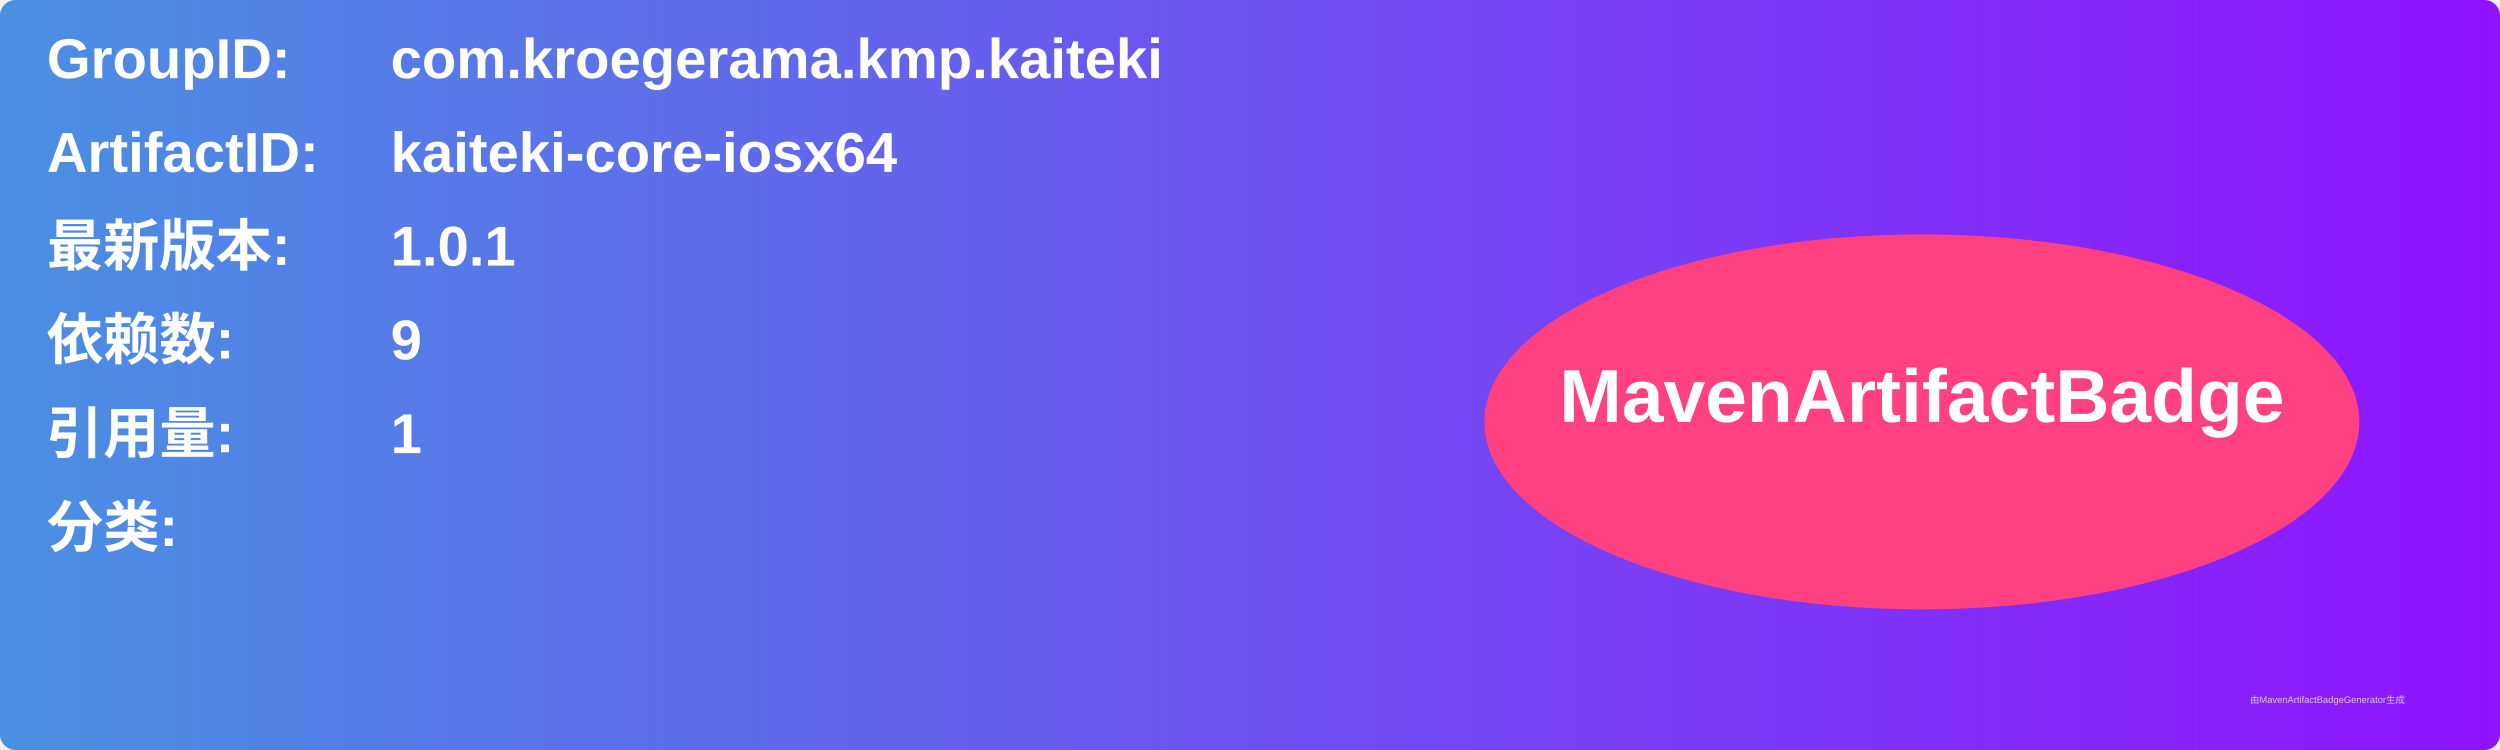
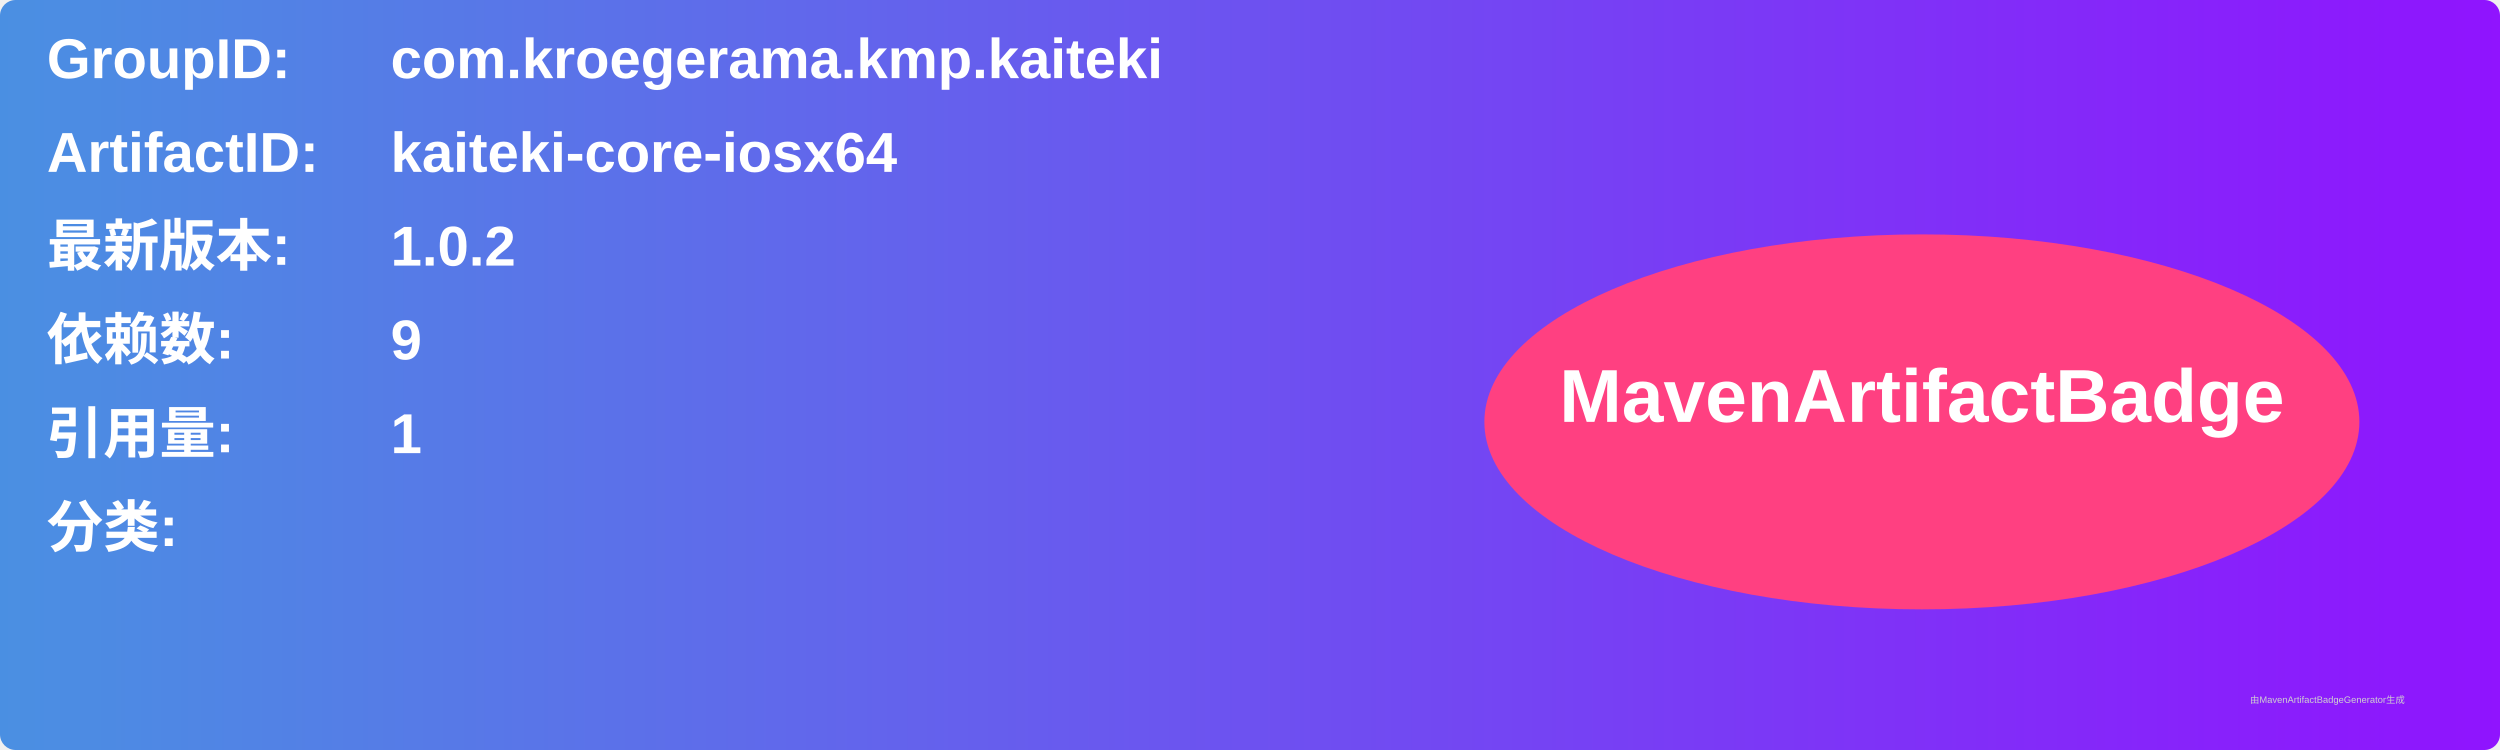
<svg xmlns="http://www.w3.org/2000/svg" width="800" height="240" viewBox="0 0 800 240">
  <linearGradient id="grad" x1="0%" y1="0%" x2="100%" y2="0%">
    <stop offset="0%" stop-color="#4a90e2" />
    <stop offset="100%" stop-color="#9013fe" />
  </linearGradient>
  <rect width="100%" height="100%" rx="5" ry="5" fill="url(#grad)" />
  <g transform="translate(15, 15)">
    <text x="0" y="10" font-family="Arial" font-size="18" fill="white" font-weight="bold" width="260">GroupID:</text>
    <text x="110" y="10" font-family="Arial" font-size="18" fill="white" font-weight="bold" width="460">com.kroegerama.kmp.kaiteki</text>
    <text x="0" y="40" font-family="Arial" font-size="18" fill="white" font-weight="bold" width="260">ArtifactID:</text>
    <text x="110" y="40" font-family="Arial" font-size="18" fill="white" font-weight="bold" width="460">kaiteki-core-iosx64</text>
    <text x="0" y="70" font-family="Arial" font-size="18" fill="white" font-weight="bold">最新版本:</text>
    <text x="110" y="70" font-family="Arial" font-size="18" fill="white" font-weight="bold">
-       <tspan font-weight="bold">1.0.1</tspan>
+       <tspan font-weight="bold">1.0.2</tspan>
    </text>
    <text x="0" y="100" font-family="Arial" font-size="18" fill="white" font-weight="bold">依赖数: </text>
    <text x="110" y="100" font-family="Arial" font-size="18" fill="white">
      <tspan font-weight="bold">9</tspan>
    </text>
    <text x="0" y="130" font-family="Arial" font-size="18" fill="white" font-weight="bold">引用量: </text>
    <text x="110" y="130" font-family="Arial" font-size="18" fill="white">
      <tspan font-weight="bold">1</tspan>
    </text>
    <text x="0" y="160" font-family="Arial" font-size="18" fill="white" font-weight="bold">分类:</text>
    <text x="10" y="190" font-family="Arial" font-size="10" fill="white">
      <tspan font-weight="bold" />
    </text>
    <ellipse cx="600" cy="120" rx="140" ry="60" fill="#ff4081" />
    <text x="600" y="120" text-anchor="middle" font-family="Arial" font-size="24" fill="white" font-weight="bold">MavenArtifactBadge</text>
  </g>
  <text x="720" y="225" font-family="Arial" font-size="3" fill="#d0d0d0">由MavenArtifactBadgeGenerator生成</text>
</svg>
